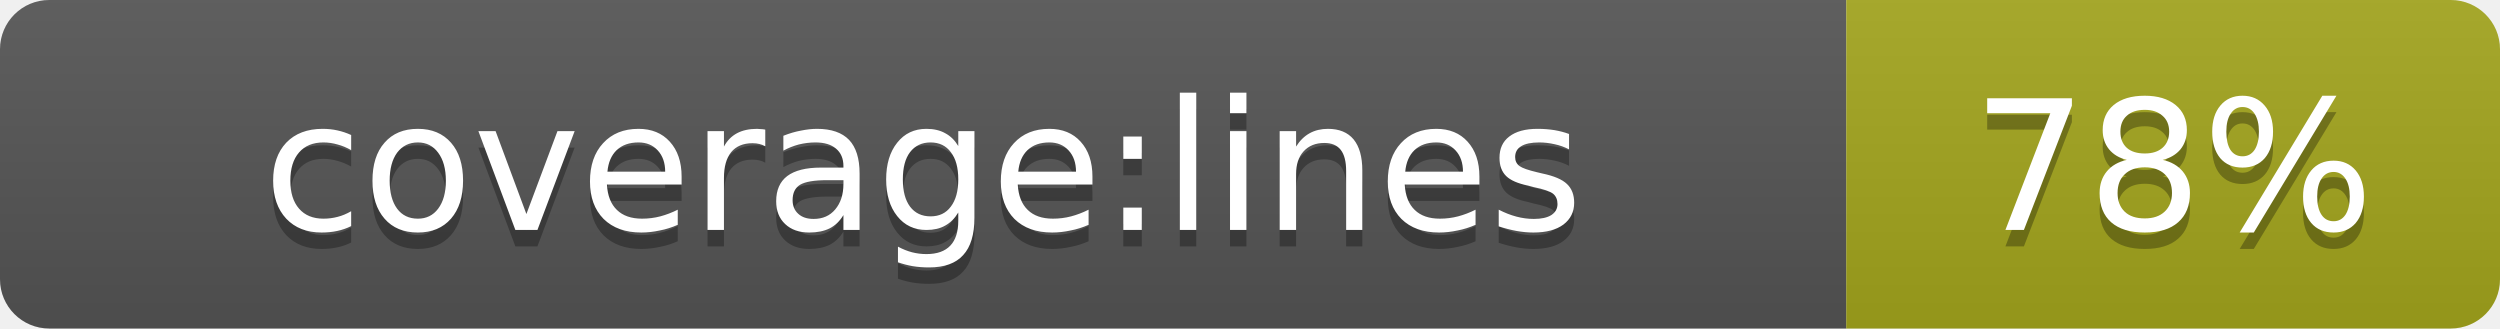
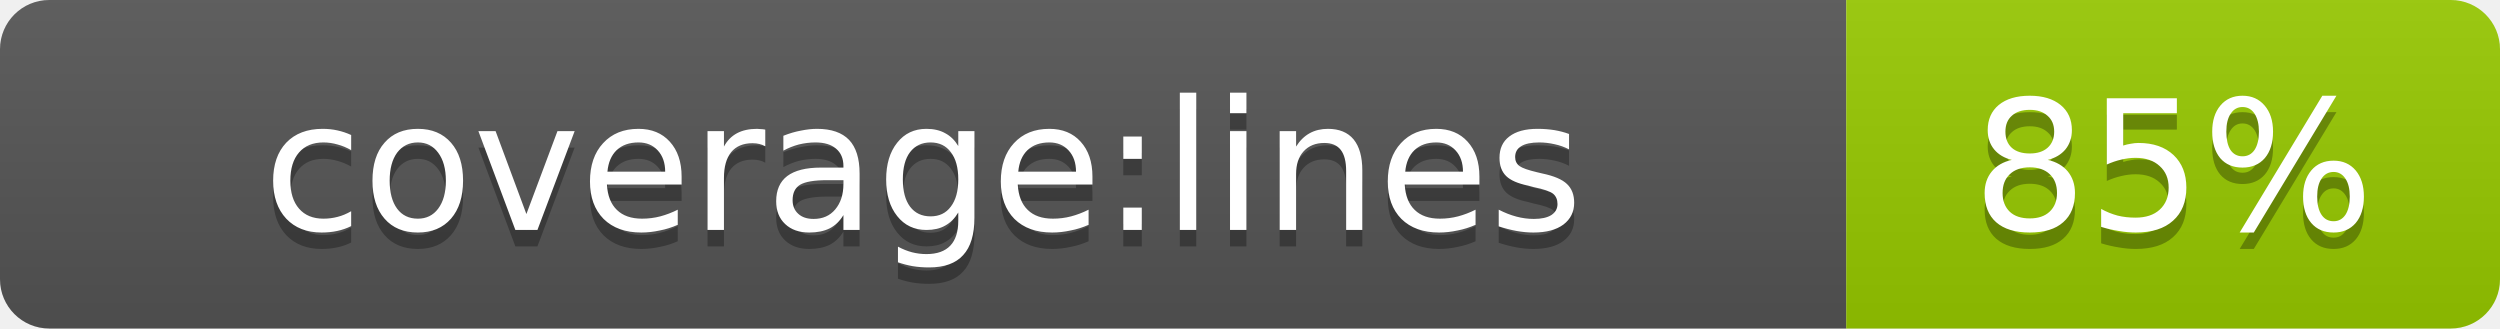
- <svg xmlns="http://www.w3.org/2000/svg" width="152.2" height="20" role="img" aria-label="coverage:lines: 78%">
+ <svg xmlns="http://www.w3.org/2000/svg" width="152.2" height="20" role="img" aria-label="coverage:lines: 85%">
  <linearGradient id="s" x2="0" y2="100%">
    <stop offset="0" stop-color="#bbb" stop-opacity=".1" />
    <stop offset="1" stop-opacity=".1" />
  </linearGradient>
  <clipPath id="r">
    <rect width="152.2" height="20" rx="3" fill="#fff" />
  </clipPath>
  <g clip-path="url(#r)">
    <rect width="112.4" height="20" fill="#555" />
-     <rect x="112.4" width="39.8" height="20" fill="#a4a61d" />
+     <rect x="112.4" width="39.8" height="20" fill="#97ca00" />
    <rect width="152.2" height="20" fill="url(#s)" />
  </g>
  <g fill="#fff" text-anchor="middle" font-family="Verdana,Geneva,DejaVu Sans,sans-serif" text-rendering="geometricPrecision" font-size="11">
    <text aria-hidden="true" x="56.2" y="15" fill="#010101" fill-opacity=".3">coverage:lines</text>
    <text x="56.2" y="14" fill="#fff">coverage:lines</text>
-     <text aria-hidden="true" x="132.3" y="15" fill="#010101" fill-opacity=".3">78%</text>
-     <text x="132.3" y="14" fill="#fff">78%</text>
+     <text aria-hidden="true" x="132.3" y="15" fill="#010101" fill-opacity=".3">85%</text>
+     <text x="132.3" y="14" fill="#fff">85%</text>
  </g>
</svg>
